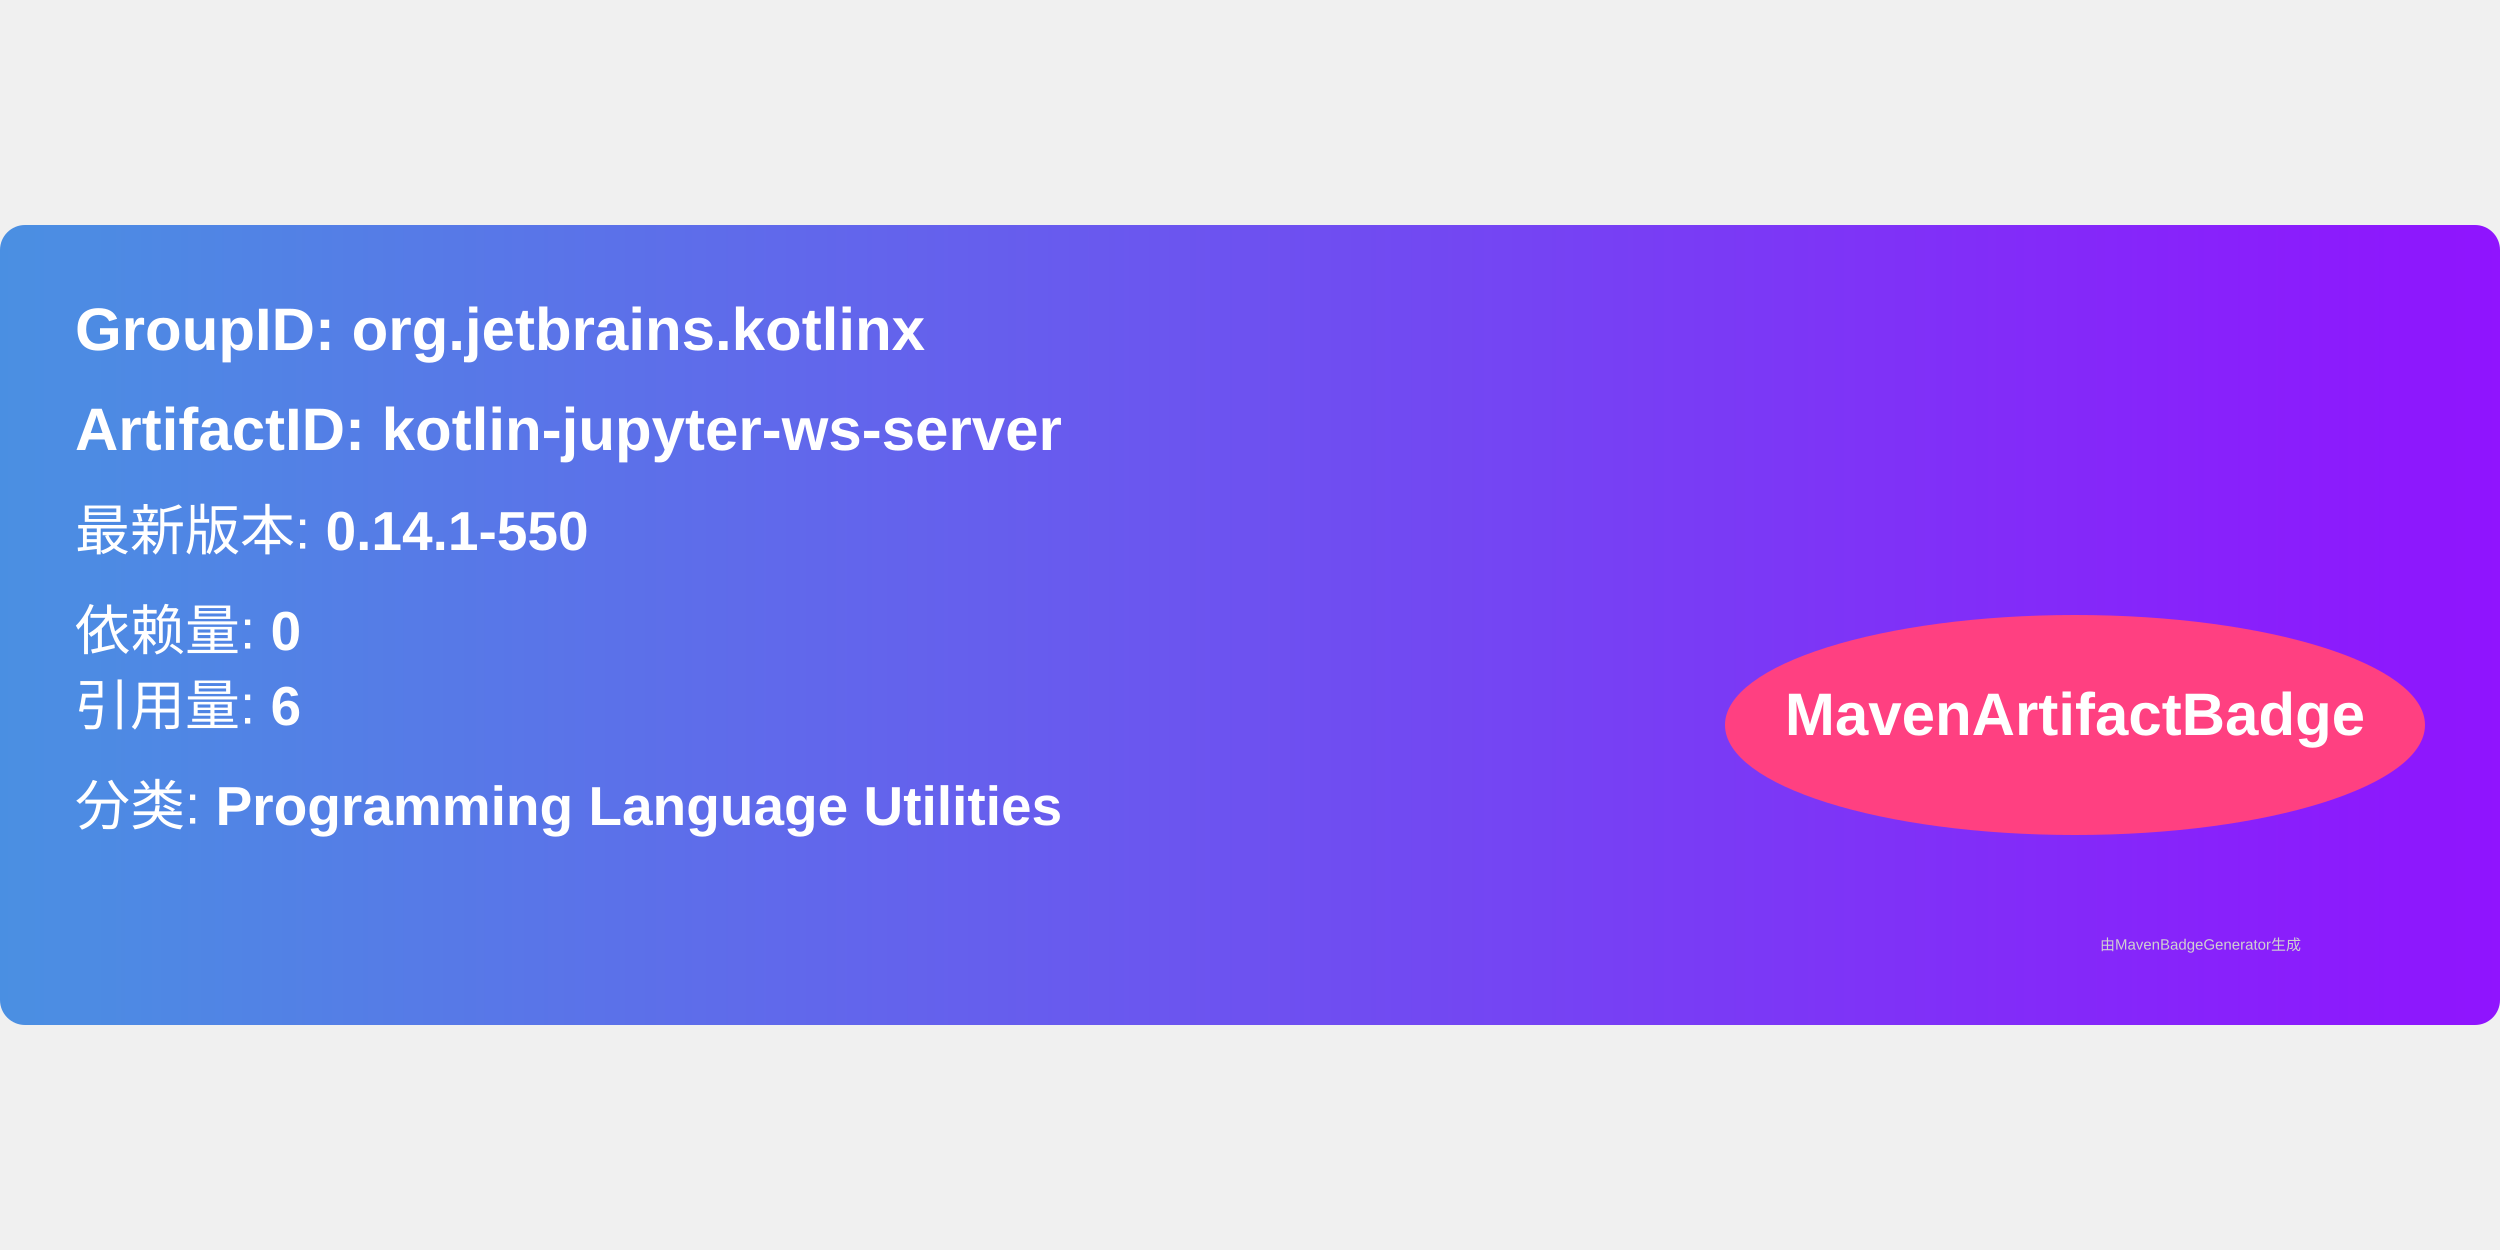
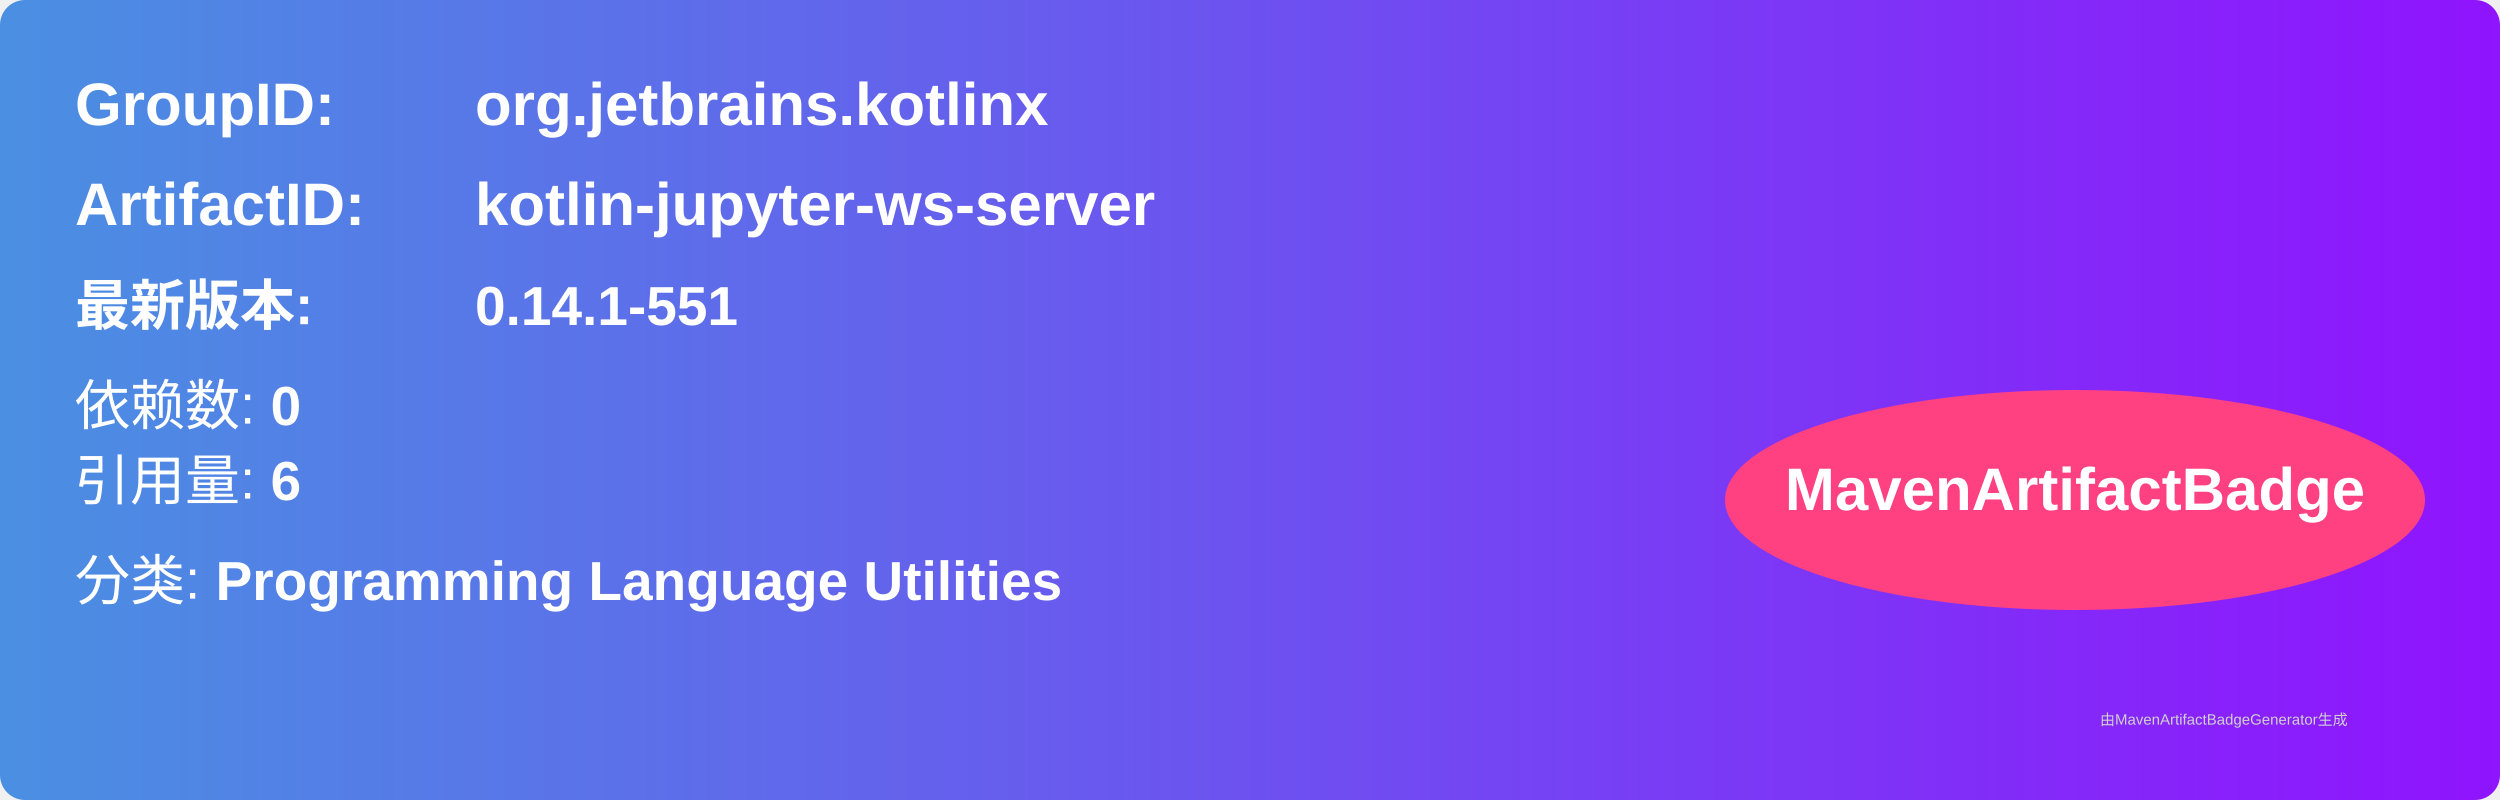
- <svg xmlns="http://www.w3.org/2000/svg" width="300" height="150" viewBox="0 0 500 160">
+ <svg xmlns="http://www.w3.org/2000/svg" width="500" height="160" viewBox="0 0 500 160">
  <linearGradient id="grad" x1="0%" y1="0%" x2="100%" y2="0%">
    <stop offset="0%" stop-color="#4a90e2" />
    <stop offset="100%" stop-color="#9013fe" />
  </linearGradient>
  <rect width="100%" height="100%" rx="5" ry="5" fill="url(#grad)" />
  <g transform="translate(15, 15)">
-     <text x="0" y="10" font-family="Arial" font-size="12" fill="white" font-weight="bold" width="260">
-       GroupID:   org.jetbrains.kotlinx
-     </text>
-     <text x="0" y="30" font-family="Arial" font-size="12" fill="white" font-weight="bold" width="260">
-       ArtifactID: kotlin-jupyter-ws-server
-     </text>
-     <text x="0" y="50" font-family="Arial" font-size="11" fill="white">
-       最新版本: <tspan font-weight="bold">0.14.1-550</tspan>
+     <text x="0" y="10" font-family="Arial" font-size="12" fill="white" font-weight="bold" width="260">GroupID:</text>
+     <text x="80" y="10" font-family="Arial" font-size="12" fill="white" font-weight="bold" width="260">org.jetbrains.kotlinx</text>
+     <text x="0" y="30" font-family="Arial" font-size="12" fill="white" font-weight="bold" width="260">ArtifactID:</text>
+     <text x="80" y="30" font-family="Arial" font-size="12" fill="white" font-weight="bold" width="260">kotlin-jupyter-ws-server</text>
+     <text x="0" y="50" font-family="Arial" font-size="11" fill="white" font-weight="bold">最新版本:</text>
+     <text x="80" y="50" font-family="Arial" font-size="11" fill="white" font-weight="bold">
+       <tspan font-weight="bold">0.14.1-551</tspan>
    </text>
    <text x="0" y="70" font-family="Arial" font-size="11" fill="white">
-       依赖量: <tspan font-weight="bold">0</tspan>
+       依赖数: <tspan font-weight="bold">0</tspan>
    </text>
    <text x="0" y="85" font-family="Arial" font-size="11" fill="white">
      引用量: <tspan font-weight="bold">6</tspan>
    </text>
    <text x="0" y="105" font-family="Arial" font-size="11" fill="white">
      分类: <tspan font-weight="bold">Programming Language Utilities</tspan>
    </text>
    <ellipse cx="400" cy="85" rx="70" ry="22" fill="#ff4081" />
    <text x="400" y="87" text-anchor="middle" font-family="Arial" font-size="12" fill="white" font-weight="bold">MavenArtifactBadge</text>
  </g>
  <text x="420" y="145" font-family="Arial" font-size="3" fill="#d0d0d0">
-     由MavenBadgeGenerator生成
+     由MavenArtifactBadgeGenerator生成
  </text>
</svg>
